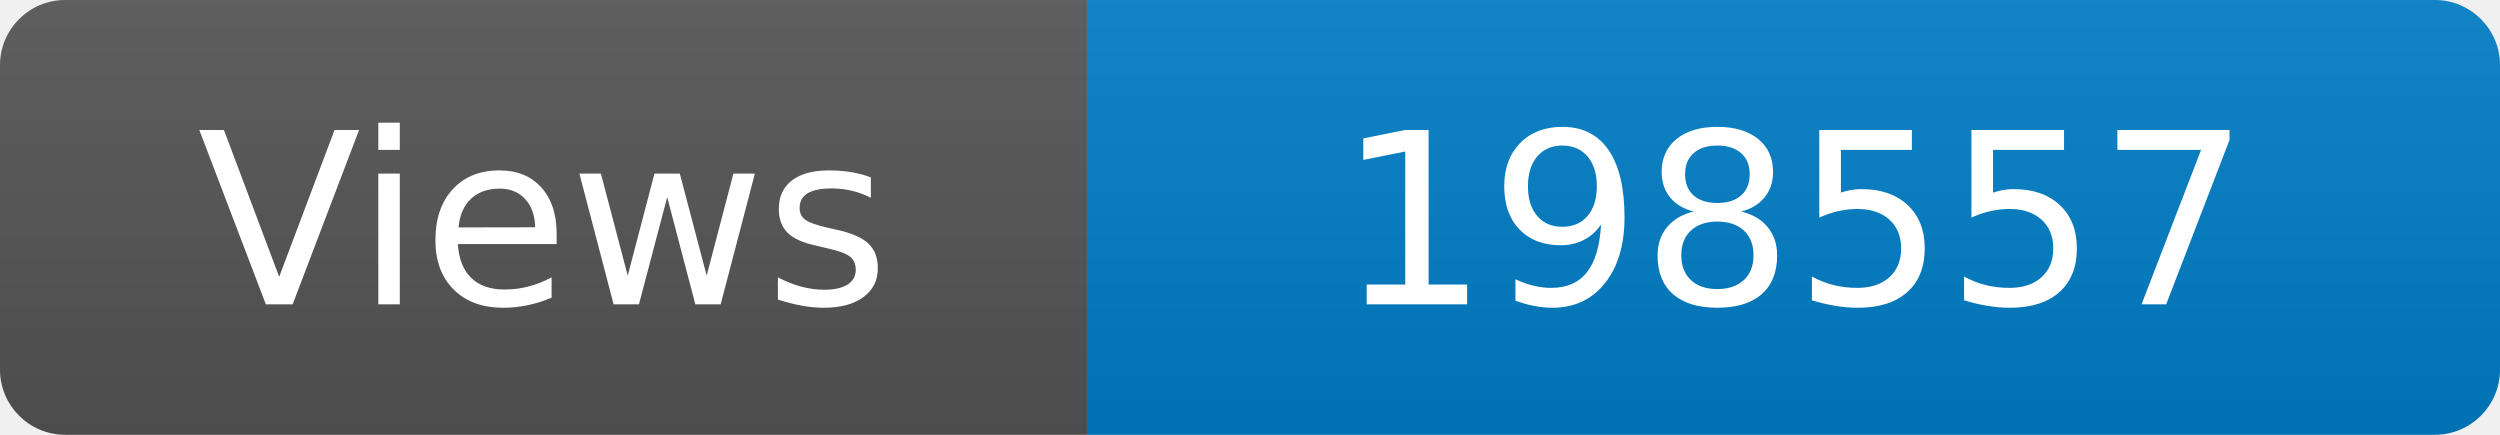
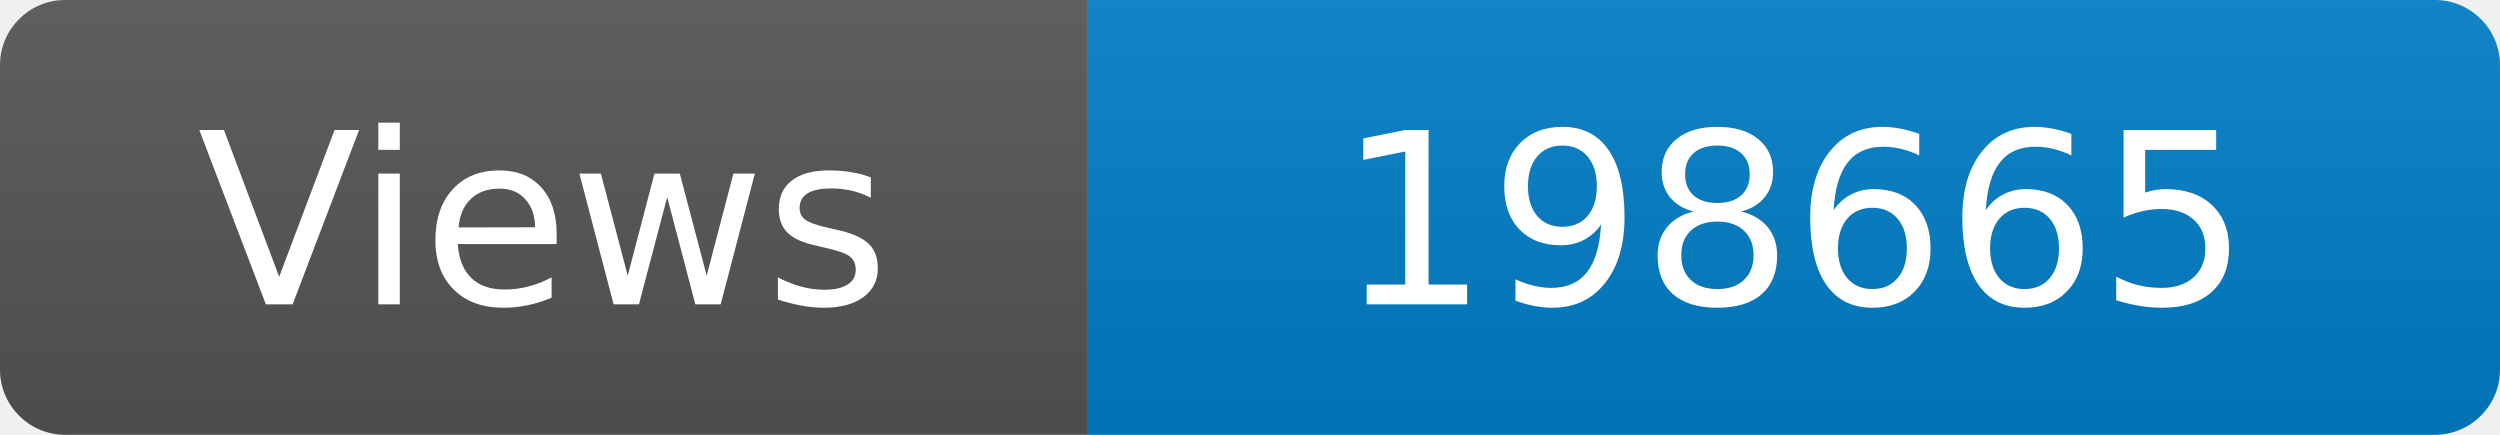
<svg xmlns="http://www.w3.org/2000/svg" width="115" height="20" role="img" aria-label="Maintained?: yes">
  <linearGradient id="s" x2="0" y2="100%">
    <stop offset="0" stop-color="#bbb" stop-opacity=".1" />
    <stop offset="1" stop-opacity=".1" />
  </linearGradient>
  <clipPath id="r">
    <rect width="115" height="20" rx="3" fill="#fff" />
  </clipPath>
  <g clip-path="url(#r)">
    <rect width="50" height="20" fill="#555" />
    <rect x="50" width="160" height="20" fill="#007ec6" />
    <rect width="115" height="20" fill="url(#s)" />
  </g>
  <g fill="#fff" text-anchor="middle" font-family="Verdana,Geneva,DejaVu Sans,sans-serif" font-size="110">
    <text x="250" y="140" transform="scale(.1)" fill="#fff">Views</text>
-     <text x="825" y="140" transform="scale(.1)" fill="#fff">198557</text>
+     <text x="825" y="140" transform="scale(.1)" fill="#fff">198665</text>
  </g>
</svg>
